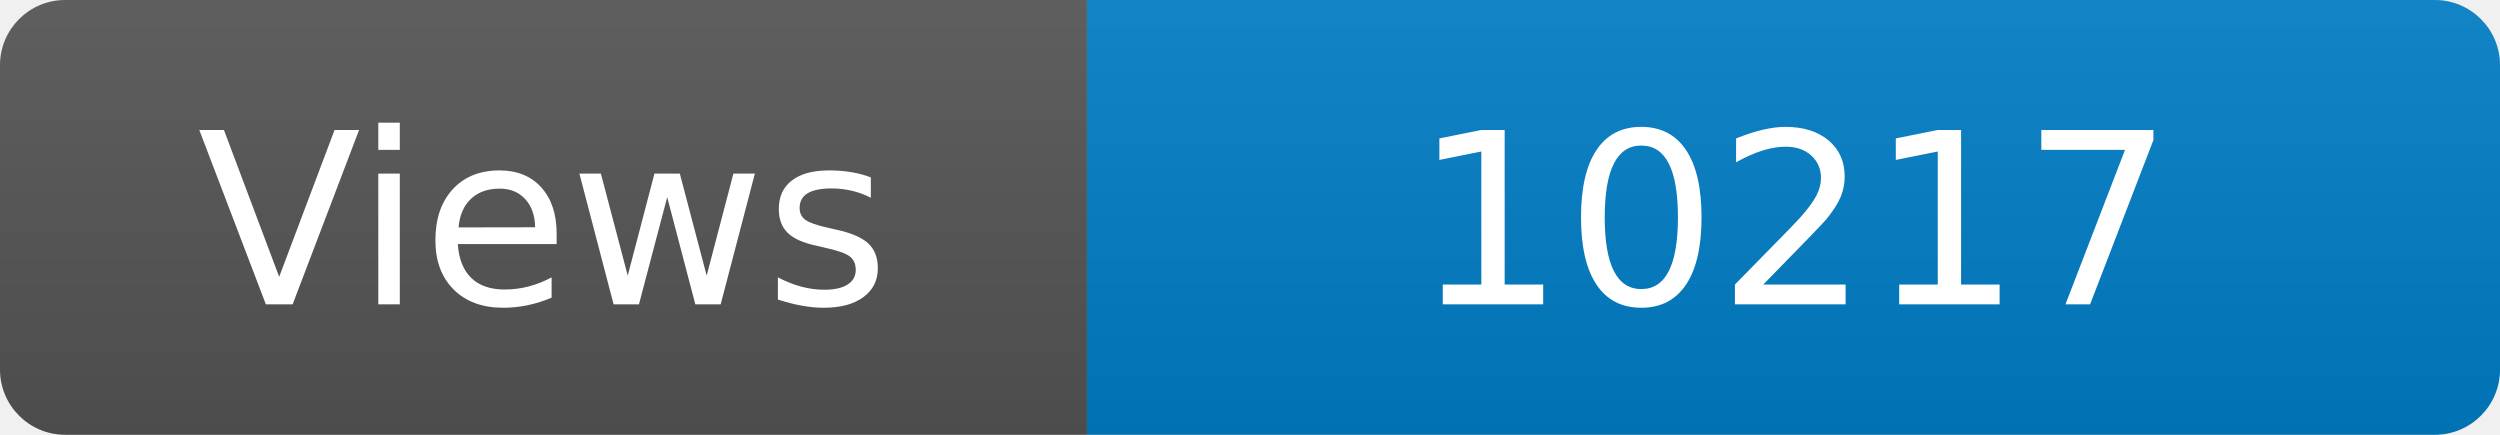
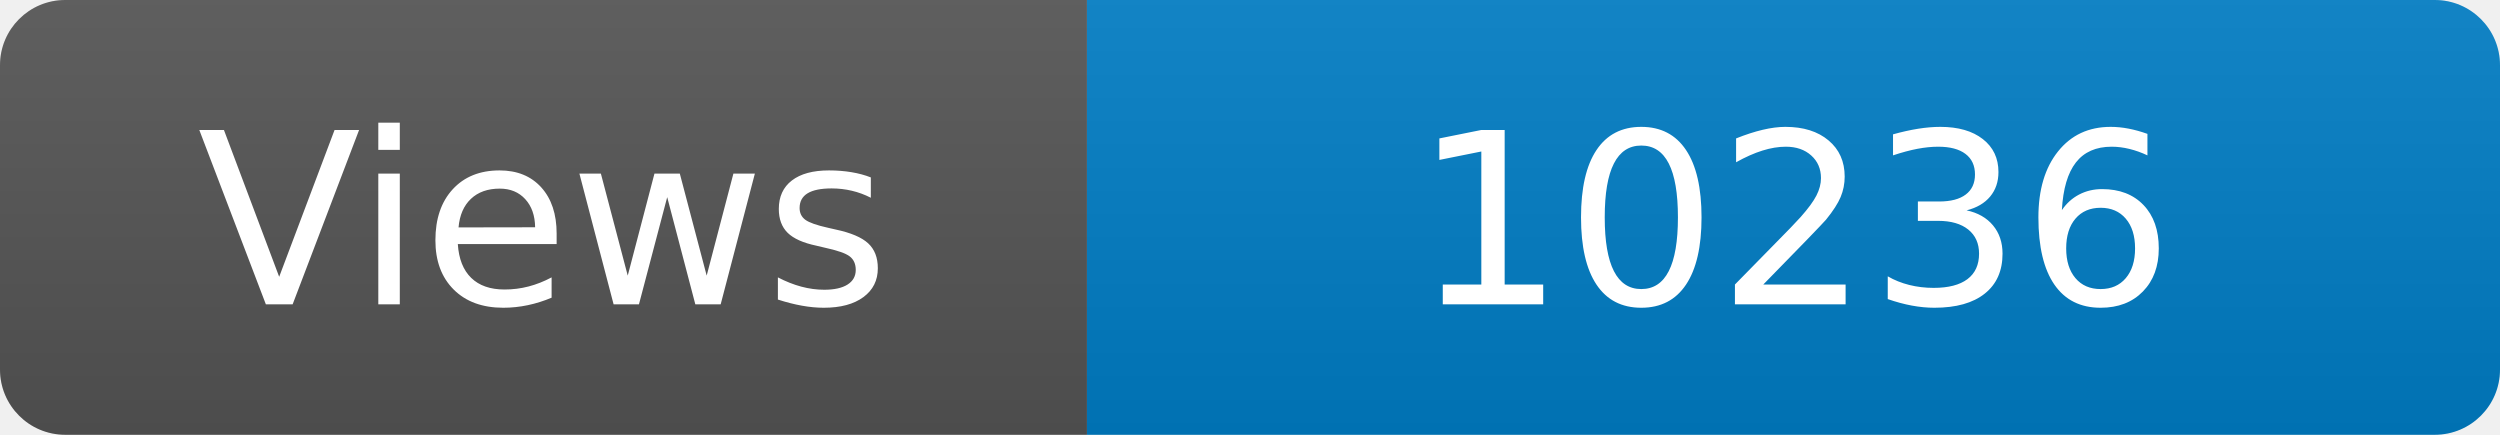
<svg xmlns="http://www.w3.org/2000/svg" width="115" height="20" role="img" aria-label="Maintained?: yes">
  <linearGradient id="s" x2="0" y2="100%">
    <stop offset="0" stop-color="#bbb" stop-opacity=".1" />
    <stop offset="1" stop-opacity=".1" />
  </linearGradient>
  <clipPath id="r">
    <rect width="115" height="20" rx="3" fill="#fff" />
  </clipPath>
  <g clip-path="url(#r)">
    <rect width="50" height="20" fill="#555" />
    <rect x="50" width="160" height="20" fill="#007ec6" />
    <rect width="115" height="20" fill="url(#s)" />
  </g>
  <g fill="#fff" text-anchor="middle" font-family="Verdana,Geneva,DejaVu Sans,sans-serif" font-size="110">
    <text x="250" y="140" transform="scale(.1)" fill="#fff">Views</text>
-     <text x="825" y="140" transform="scale(.1)" fill="#fff">10217</text>
+     <text x="825" y="140" transform="scale(.1)" fill="#fff">10236</text>
  </g>
</svg>
